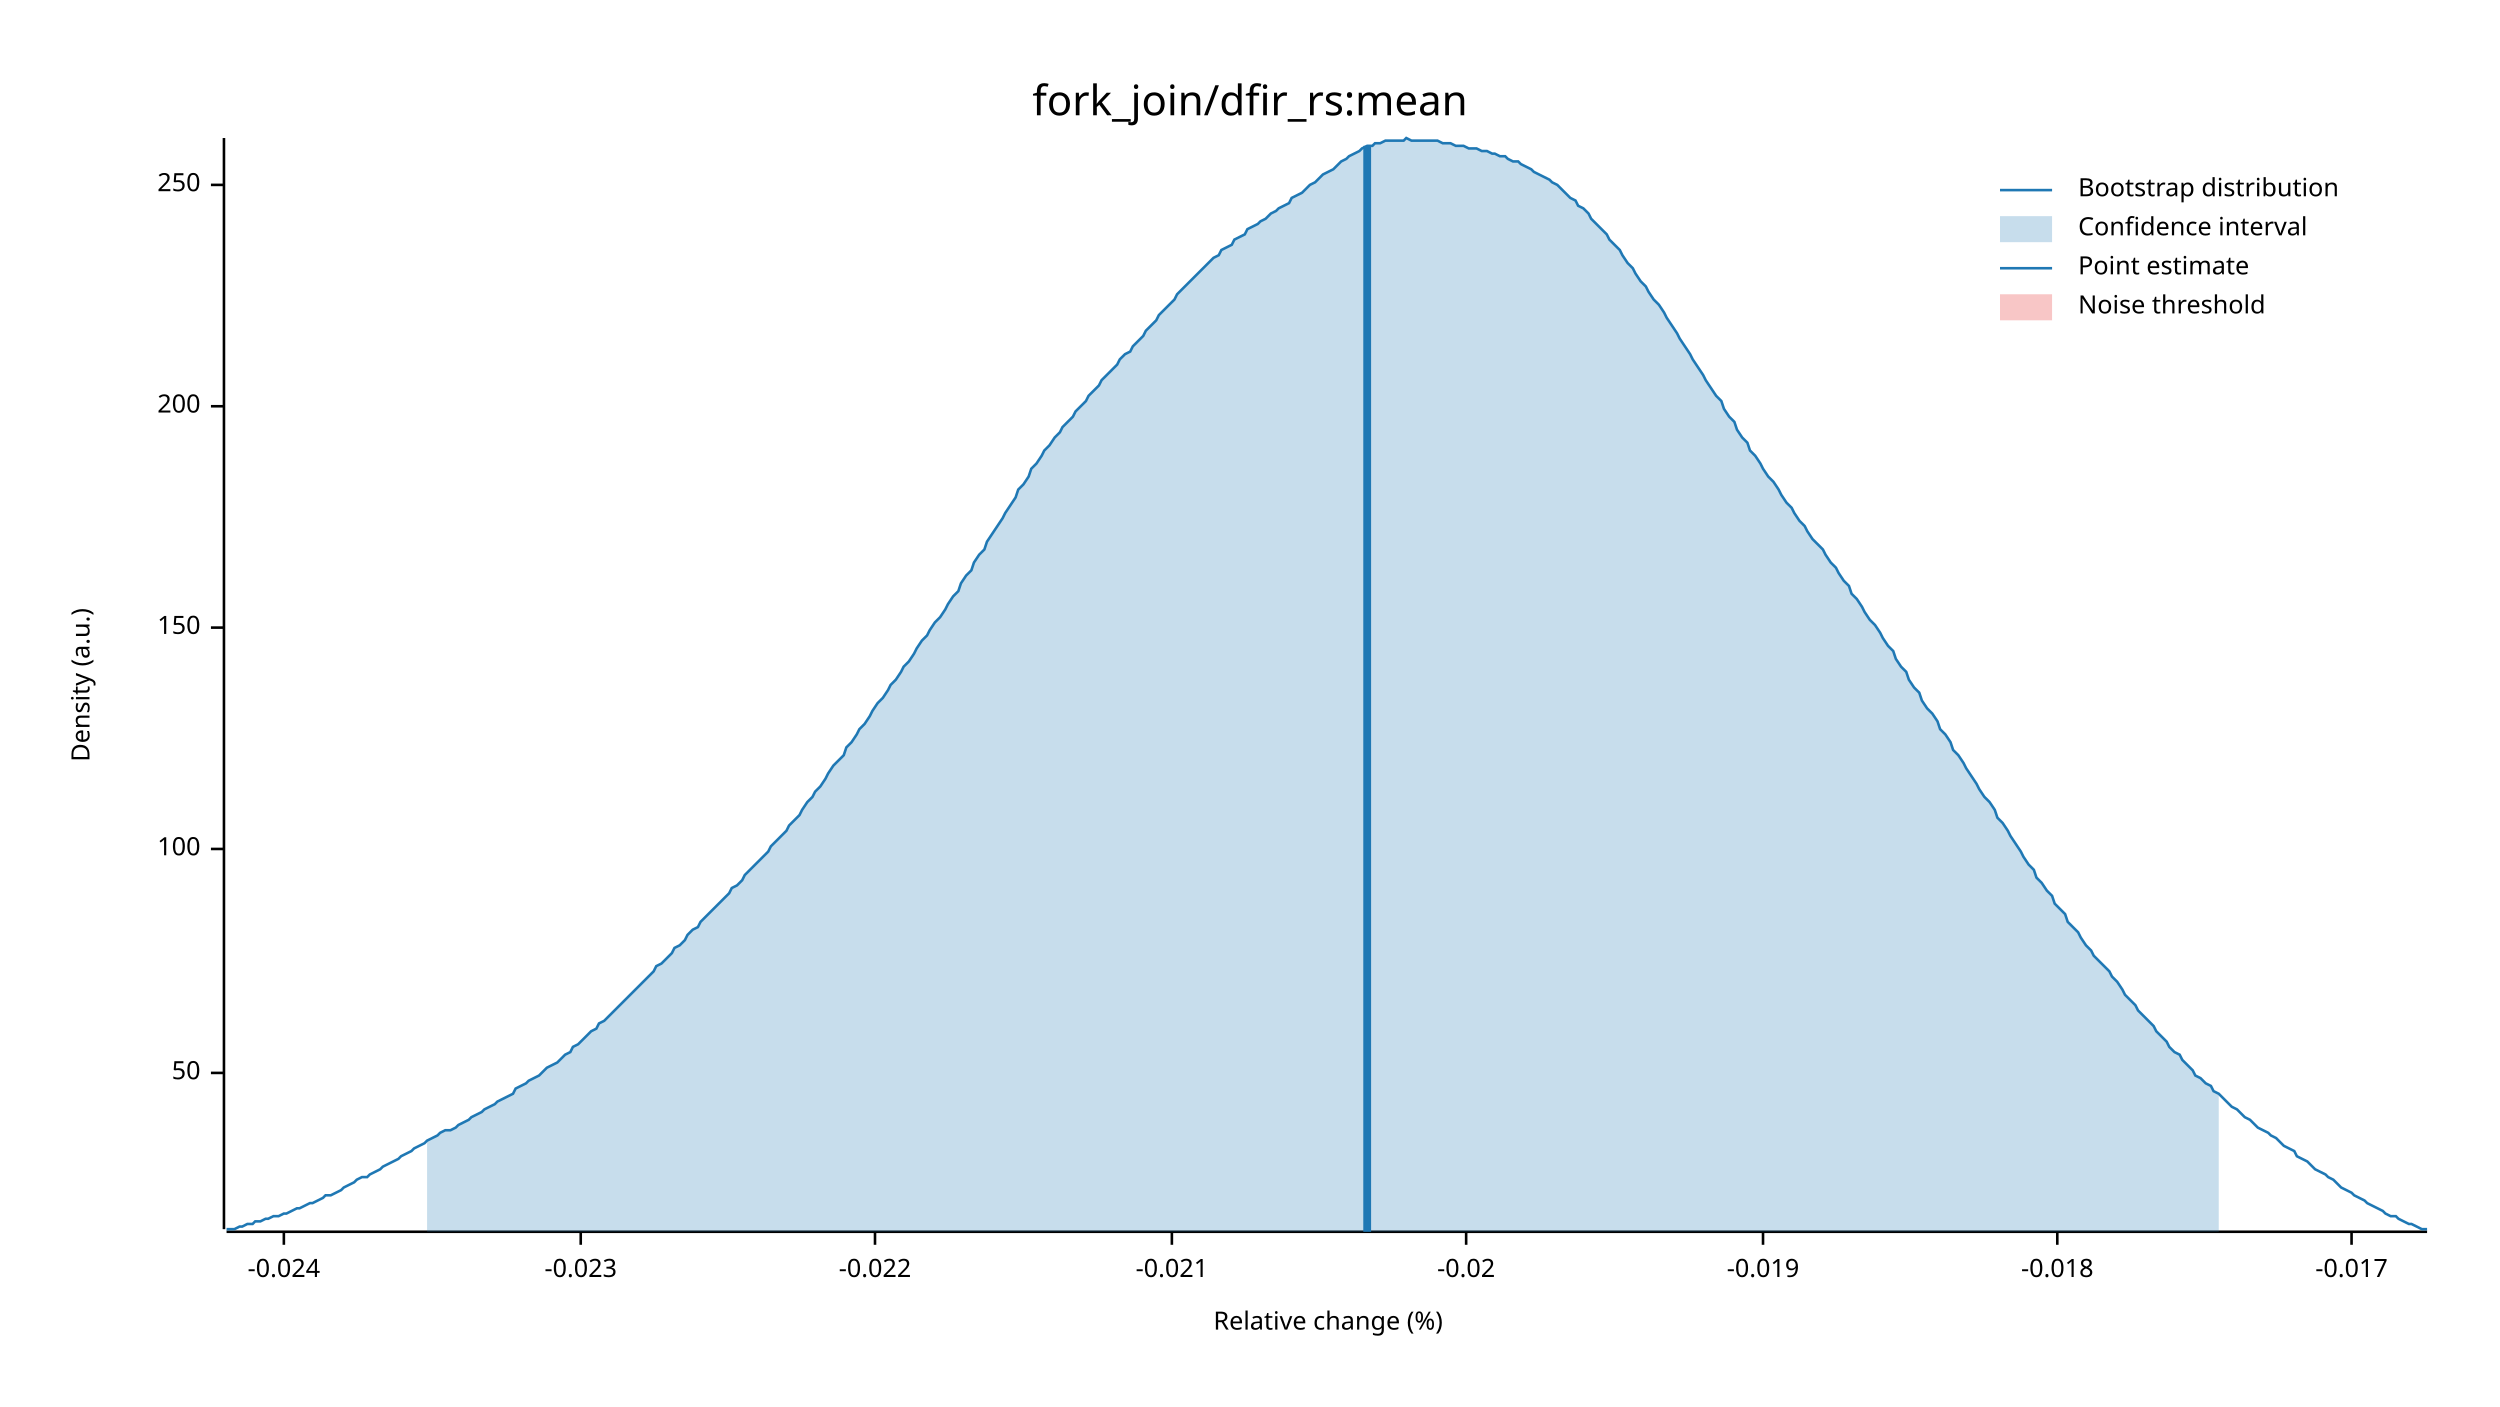
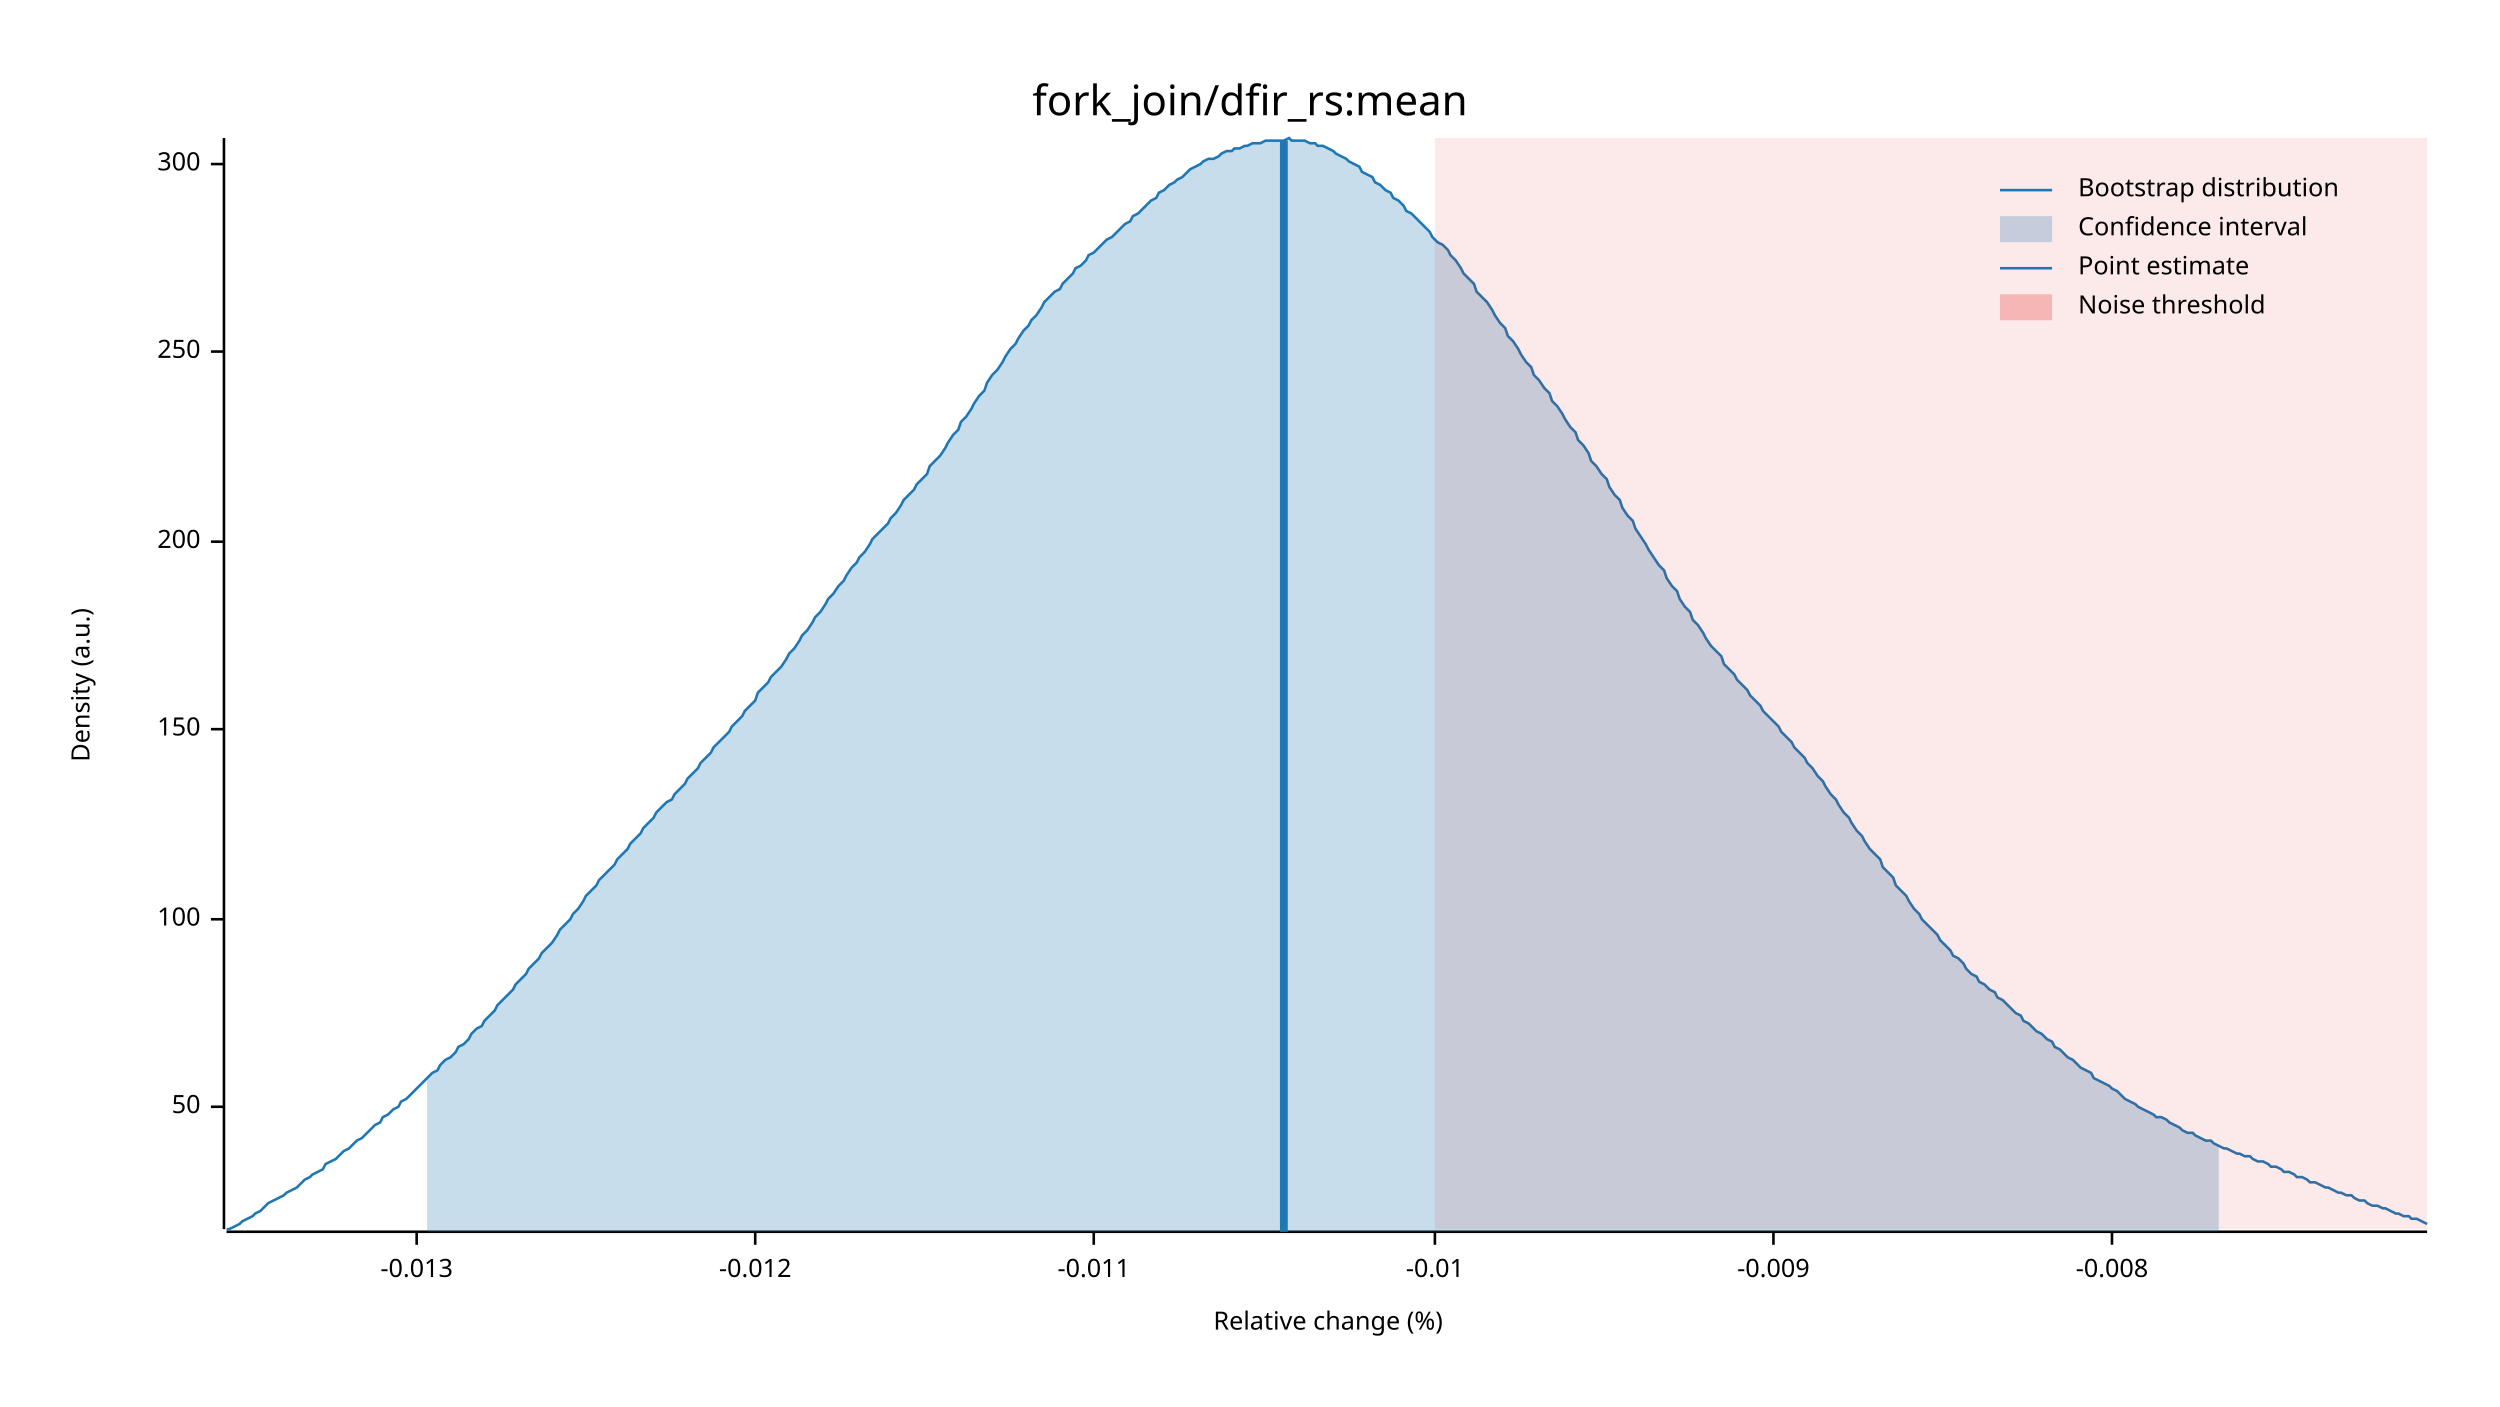
<svg xmlns="http://www.w3.org/2000/svg" width="960" height="540" viewBox="0 0 960 540">
  <text x="480" y="32" dy="0.76em" text-anchor="middle" font-family="sans-serif" font-size="16.129" opacity="1" fill="#000000">
fork_join/dfir_rs:mean
</text>
  <text x="27" y="263" dy="0.76em" text-anchor="middle" font-family="sans-serif" font-size="9.677" opacity="1" fill="#000000" transform="rotate(270, 27, 263)">
Density (a.u.)
</text>
  <text x="510" y="513" dy="-0.5ex" text-anchor="middle" font-family="sans-serif" font-size="9.677" opacity="1" fill="#000000">
Relative change (%)
</text>
  <polyline fill="none" opacity="1" stroke="#000000" stroke-width="1" points="86,53 86,472 " />
-   <text x="77" y="412" dy="0.5ex" text-anchor="end" font-family="sans-serif" font-size="9.677" opacity="1" fill="#000000">
+   <text x="77" y="425" dy="0.5ex" text-anchor="end" font-family="sans-serif" font-size="9.677" opacity="1" fill="#000000">
50
</text>
-   <polyline fill="none" opacity="1" stroke="#000000" stroke-width="1" points="81,412 86,412 " />
-   <text x="77" y="326" dy="0.5ex" text-anchor="end" font-family="sans-serif" font-size="9.677" opacity="1" fill="#000000">
+   <polyline fill="none" opacity="1" stroke="#000000" stroke-width="1" points="81,425 86,425 " />
+   <text x="77" y="353" dy="0.5ex" text-anchor="end" font-family="sans-serif" font-size="9.677" opacity="1" fill="#000000">
100
</text>
-   <polyline fill="none" opacity="1" stroke="#000000" stroke-width="1" points="81,326 86,326 " />
-   <text x="77" y="241" dy="0.5ex" text-anchor="end" font-family="sans-serif" font-size="9.677" opacity="1" fill="#000000">
+   <polyline fill="none" opacity="1" stroke="#000000" stroke-width="1" points="81,353 86,353 " />
+   <text x="77" y="280" dy="0.5ex" text-anchor="end" font-family="sans-serif" font-size="9.677" opacity="1" fill="#000000">
150
</text>
-   <polyline fill="none" opacity="1" stroke="#000000" stroke-width="1" points="81,241 86,241 " />
-   <text x="77" y="156" dy="0.5ex" text-anchor="end" font-family="sans-serif" font-size="9.677" opacity="1" fill="#000000">
+   <polyline fill="none" opacity="1" stroke="#000000" stroke-width="1" points="81,280 86,280 " />
+   <text x="77" y="208" dy="0.5ex" text-anchor="end" font-family="sans-serif" font-size="9.677" opacity="1" fill="#000000">
200
</text>
-   <polyline fill="none" opacity="1" stroke="#000000" stroke-width="1" points="81,156 86,156 " />
-   <text x="77" y="71" dy="0.5ex" text-anchor="end" font-family="sans-serif" font-size="9.677" opacity="1" fill="#000000">
+   <polyline fill="none" opacity="1" stroke="#000000" stroke-width="1" points="81,208 86,208 " />
+   <text x="77" y="135" dy="0.5ex" text-anchor="end" font-family="sans-serif" font-size="9.677" opacity="1" fill="#000000">
250
</text>
-   <polyline fill="none" opacity="1" stroke="#000000" stroke-width="1" points="81,71 86,71 " />
+   <polyline fill="none" opacity="1" stroke="#000000" stroke-width="1" points="81,135 86,135 " />
+   <text x="77" y="63" dy="0.5ex" text-anchor="end" font-family="sans-serif" font-size="9.677" opacity="1" fill="#000000">
+ 300
+ </text>
+   <polyline fill="none" opacity="1" stroke="#000000" stroke-width="1" points="81,63 86,63 " />
  <polyline fill="none" opacity="1" stroke="#000000" stroke-width="1" points="87,473 932,473 " />
-   <text x="109" y="483" dy="0.76em" text-anchor="middle" font-family="sans-serif" font-size="9.677" opacity="1" fill="#000000">
- -0.024
+   <text x="160" y="483" dy="0.76em" text-anchor="middle" font-family="sans-serif" font-size="9.677" opacity="1" fill="#000000">
+ -0.013
</text>
-   <polyline fill="none" opacity="1" stroke="#000000" stroke-width="1" points="109,473 109,478 " />
-   <text x="223" y="483" dy="0.76em" text-anchor="middle" font-family="sans-serif" font-size="9.677" opacity="1" fill="#000000">
- -0.023
+   <polyline fill="none" opacity="1" stroke="#000000" stroke-width="1" points="160,473 160,478 " />
+   <text x="290" y="483" dy="0.76em" text-anchor="middle" font-family="sans-serif" font-size="9.677" opacity="1" fill="#000000">
+ -0.012
</text>
-   <polyline fill="none" opacity="1" stroke="#000000" stroke-width="1" points="223,473 223,478 " />
-   <text x="336" y="483" dy="0.76em" text-anchor="middle" font-family="sans-serif" font-size="9.677" opacity="1" fill="#000000">
- -0.022
+   <polyline fill="none" opacity="1" stroke="#000000" stroke-width="1" points="290,473 290,478 " />
+   <text x="420" y="483" dy="0.76em" text-anchor="middle" font-family="sans-serif" font-size="9.677" opacity="1" fill="#000000">
+ -0.011
</text>
-   <polyline fill="none" opacity="1" stroke="#000000" stroke-width="1" points="336,473 336,478 " />
-   <text x="450" y="483" dy="0.76em" text-anchor="middle" font-family="sans-serif" font-size="9.677" opacity="1" fill="#000000">
- -0.021
+   <polyline fill="none" opacity="1" stroke="#000000" stroke-width="1" points="420,473 420,478 " />
+   <text x="551" y="483" dy="0.76em" text-anchor="middle" font-family="sans-serif" font-size="9.677" opacity="1" fill="#000000">
+ -0.01
</text>
-   <polyline fill="none" opacity="1" stroke="#000000" stroke-width="1" points="450,473 450,478 " />
-   <text x="563" y="483" dy="0.76em" text-anchor="middle" font-family="sans-serif" font-size="9.677" opacity="1" fill="#000000">
- -0.02
+   <polyline fill="none" opacity="1" stroke="#000000" stroke-width="1" points="551,473 551,478 " />
+   <text x="681" y="483" dy="0.76em" text-anchor="middle" font-family="sans-serif" font-size="9.677" opacity="1" fill="#000000">
+ -0.009
</text>
-   <polyline fill="none" opacity="1" stroke="#000000" stroke-width="1" points="563,473 563,478 " />
-   <text x="677" y="483" dy="0.76em" text-anchor="middle" font-family="sans-serif" font-size="9.677" opacity="1" fill="#000000">
- -0.019
+   <polyline fill="none" opacity="1" stroke="#000000" stroke-width="1" points="681,473 681,478 " />
+   <text x="811" y="483" dy="0.76em" text-anchor="middle" font-family="sans-serif" font-size="9.677" opacity="1" fill="#000000">
+ -0.008
</text>
-   <polyline fill="none" opacity="1" stroke="#000000" stroke-width="1" points="677,473 677,478 " />
-   <text x="790" y="483" dy="0.76em" text-anchor="middle" font-family="sans-serif" font-size="9.677" opacity="1" fill="#000000">
- -0.018
- </text>
-   <polyline fill="none" opacity="1" stroke="#000000" stroke-width="1" points="790,473 790,478 " />
-   <text x="903" y="483" dy="0.76em" text-anchor="middle" font-family="sans-serif" font-size="9.677" opacity="1" fill="#000000">
- -0.017
- </text>
-   <polyline fill="none" opacity="1" stroke="#000000" stroke-width="1" points="903,473 903,478 " />
-   <polyline fill="none" opacity="1" stroke="#1F78B4" stroke-width="1" points="87,472 88,472 90,472 92,471 93,471 95,470 97,470 98,469 100,469 102,468 103,468 105,467 107,467 109,466 110,466 112,465 114,464 115,464 117,463 119,462 120,462 122,461 124,460 125,459 127,459 129,458 131,457 132,456 134,455 136,454 137,453 139,452 141,452 142,451 144,450 146,449 147,448 149,447 151,446 153,445 154,444 156,443 158,442 159,441 161,440 163,439 164,438 166,437 168,436 169,435 171,434 173,434 175,433 176,432 178,431 180,430 181,429 183,428 185,427 186,426 188,425 190,424 191,423 193,422 195,421 197,420 198,418 200,417 202,416 203,415 205,414 207,413 208,412 210,410 212,409 214,408 215,407 217,405 219,404 220,402 222,401 224,399 225,398 227,396 229,395 230,393 232,392 234,390 236,388 237,387 239,385 241,383 242,382 244,380 246,378 247,377 249,375 251,373 252,371 254,370 256,368 258,366 259,364 261,363 263,361 264,359 266,357 268,356 269,354 271,352 273,350 274,349 276,347 278,345 280,343 281,341 283,340 285,338 286,336 288,334 290,332 291,331 293,329 295,327 296,325 298,323 300,321 302,319 303,317 305,315 307,313 308,311 310,308 312,306 313,304 315,302 317,299 318,297 320,294 322,292 324,290 325,287 327,285 329,282 330,280 332,278 334,275 335,273 337,270 339,268 341,265 342,263 344,261 346,258 347,256 349,254 351,251 352,249 354,246 356,244 357,242 359,239 361,237 363,234 364,232 366,229 368,227 369,224 371,221 373,219 374,216 376,213 378,211 379,208 381,205 383,202 385,199 386,197 388,194 390,191 391,188 393,186 395,183 396,180 398,178 400,175 401,173 403,171 405,168 407,166 408,164 410,162 412,160 413,158 415,156 417,154 418,152 420,150 422,148 423,146 425,144 427,142 429,140 430,138 432,136 434,135 435,133 437,131 439,129 440,127 442,125 444,123 445,121 447,119 449,117 451,115 452,113 454,111 456,109 457,108 459,106 461,104 462,103 464,101 466,99 468,98 469,96 471,95 473,94 474,92 476,91 478,90 479,88 481,87 483,86 484,85 486,84 488,82 490,81 491,80 493,79 495,78 496,76 498,75 500,74 501,73 503,71 505,70 506,69 508,67 510,66 512,65 513,64 515,62 517,61 518,60 520,59 522,58 523,57 525,56 527,56 528,55 530,55 532,54 534,54 535,54 537,54 539,54 540,53 542,54 544,54 545,54 547,54 549,54 550,54 552,54 554,55 556,55 557,55 559,56 561,56 562,56 564,57 566,57 567,57 569,58 571,58 573,59 574,59 576,60 578,60 579,61 581,62 583,62 584,63 586,64 588,65 589,66 591,67 593,68 595,69 596,70 598,71 600,73 601,74 603,76 605,77 606,79 608,80 610,82 611,84 613,86 615,88 617,90 618,92 620,94 622,96 623,98 625,101 627,103 628,105 630,108 632,110 633,112 635,115 637,117 639,120 640,122 642,125 644,128 645,130 647,133 649,136 650,138 652,141 654,144 655,146 657,149 659,152 661,154 662,157 664,160 666,162 667,165 669,168 671,170 672,173 674,175 676,178 677,180 679,183 681,185 683,188 684,190 686,193 688,195 689,197 691,200 693,202 694,204 696,207 698,209 700,211 701,213 703,216 705,218 706,220 708,223 710,225 711,228 713,230 715,233 716,235 718,238 720,240 722,243 723,245 725,248 727,250 728,253 730,256 732,258 733,261 735,264 737,266 738,269 740,272 742,274 744,277 745,280 747,282 749,285 750,288 752,290 754,293 755,295 757,298 759,301 760,303 762,306 764,308 766,311 767,314 769,316 771,319 772,321 774,324 776,327 777,329 779,332 781,334 782,337 784,339 786,342 788,344 789,347 791,349 793,351 794,354 796,356 798,358 799,360 801,363 803,365 804,367 806,369 808,371 810,373 811,375 813,377 815,380 816,382 818,384 820,386 821,388 823,390 825,392 827,394 828,396 830,398 832,400 833,402 835,404 837,405 838,407 840,409 842,411 843,413 845,414 847,416 849,417 850,419 852,420 854,422 855,423 857,425 859,426 860,427 862,429 864,430 865,431 867,433 869,434 871,435 872,436 874,437 876,439 877,440 879,441 881,442 882,444 884,445 886,446 887,447 889,449 891,450 893,451 894,452 896,453 898,455 899,456 901,457 903,458 904,459 906,460 908,461 909,462 911,463 913,464 915,465 916,466 918,467 920,467 921,468 923,469 925,470 926,470 928,471 930,472 932,472 " />
-   <polygon opacity="0.25" fill="#1F78B4" points="164,438 166,437 168,436 169,435 171,434 173,434 175,433 176,432 178,431 180,430 181,429 183,428 185,427 186,426 188,425 190,424 191,423 193,422 195,421 197,420 198,418 200,417 202,416 203,415 205,414 207,413 208,412 210,410 212,409 214,408 215,407 217,405 219,404 220,402 222,401 224,399 225,398 227,396 229,395 230,393 232,392 234,390 236,388 237,387 239,385 241,383 242,382 244,380 246,378 247,377 249,375 251,373 252,371 254,370 256,368 258,366 259,364 261,363 263,361 264,359 266,357 268,356 269,354 271,352 273,350 274,349 276,347 278,345 280,343 281,341 283,340 285,338 286,336 288,334 290,332 291,331 293,329 295,327 296,325 298,323 300,321 302,319 303,317 305,315 307,313 308,311 310,308 312,306 313,304 315,302 317,299 318,297 320,294 322,292 324,290 325,287 327,285 329,282 330,280 332,278 334,275 335,273 337,270 339,268 341,265 342,263 344,261 346,258 347,256 349,254 351,251 352,249 354,246 356,244 357,242 359,239 361,237 363,234 364,232 366,229 368,227 369,224 371,221 373,219 374,216 376,213 378,211 379,208 381,205 383,202 385,199 386,197 388,194 390,191 391,188 393,186 395,183 396,180 398,178 400,175 401,173 403,171 405,168 407,166 408,164 410,162 412,160 413,158 415,156 417,154 418,152 420,150 422,148 423,146 425,144 427,142 429,140 430,138 432,136 434,135 435,133 437,131 439,129 440,127 442,125 444,123 445,121 447,119 449,117 451,115 452,113 454,111 456,109 457,108 459,106 461,104 462,103 464,101 466,99 468,98 469,96 471,95 473,94 474,92 476,91 478,90 479,88 481,87 483,86 484,85 486,84 488,82 490,81 491,80 493,79 495,78 496,76 498,75 500,74 501,73 503,71 505,70 506,69 508,67 510,66 512,65 513,64 515,62 517,61 518,60 520,59 522,58 523,57 525,56 527,56 528,55 530,55 532,54 534,54 535,54 537,54 539,54 540,53 542,54 544,54 545,54 547,54 549,54 550,54 552,54 554,55 556,55 557,55 559,56 561,56 562,56 564,57 566,57 567,57 569,58 571,58 573,59 574,59 576,60 578,60 579,61 581,62 583,62 584,63 586,64 588,65 589,66 591,67 593,68 595,69 596,70 598,71 600,73 601,74 603,76 605,77 606,79 608,80 610,82 611,84 613,86 615,88 617,90 618,92 620,94 622,96 623,98 625,101 627,103 628,105 630,108 632,110 633,112 635,115 637,117 639,120 640,122 642,125 644,128 645,130 647,133 649,136 650,138 652,141 654,144 655,146 657,149 659,152 661,154 662,157 664,160 666,162 667,165 669,168 671,170 672,173 674,175 676,178 677,180 679,183 681,185 683,188 684,190 686,193 688,195 689,197 691,200 693,202 694,204 696,207 698,209 700,211 701,213 703,216 705,218 706,220 708,223 710,225 711,228 713,230 715,233 716,235 718,238 720,240 722,243 723,245 725,248 727,250 728,253 730,256 732,258 733,261 735,264 737,266 738,269 740,272 742,274 744,277 745,280 747,282 749,285 750,288 752,290 754,293 755,295 757,298 759,301 760,303 762,306 764,308 766,311 767,314 769,316 771,319 772,321 774,324 776,327 777,329 779,332 781,334 782,337 784,339 786,342 788,344 789,347 791,349 793,351 794,354 796,356 798,358 799,360 801,363 803,365 804,367 806,369 808,371 810,373 811,375 813,377 815,380 816,382 818,384 820,386 821,388 823,390 825,392 827,394 828,396 830,398 832,400 833,402 835,404 837,405 838,407 840,409 842,411 843,413 845,414 847,416 849,417 850,419 852,420 852,473 164,473 " />
-   <polyline fill="none" opacity="1" stroke="#1F78B4" stroke-width="3" points="525,473 525,56 " />
-   <rect x="509" y="53" width="0" height="419" opacity="0.1" fill="#E31A1C" stroke="none" />
+   <polyline fill="none" opacity="1" stroke="#000000" stroke-width="1" points="811,473 811,478 " />
+   <polyline fill="none" opacity="1" stroke="#1F78B4" stroke-width="1" points="87,472 88,472 90,471 92,470 93,469 95,468 97,467 98,466 100,465 102,463 103,462 105,461 107,460 109,459 110,458 112,457 114,456 115,455 117,453 119,452 120,451 122,450 124,449 125,447 127,446 129,445 131,443 132,442 134,441 136,439 137,438 139,437 141,435 142,434 144,432 146,431 147,429 149,428 151,426 153,425 154,423 156,422 158,420 159,419 161,417 163,415 164,414 166,412 168,411 169,409 171,407 173,406 175,404 176,402 178,401 180,399 181,397 183,395 185,394 186,392 188,390 190,388 191,386 193,384 195,382 197,380 198,378 200,376 202,374 203,372 205,370 207,368 208,366 210,364 212,362 214,359 215,357 217,355 219,353 220,351 222,349 224,346 225,344 227,342 229,340 230,338 232,336 234,334 236,332 237,330 239,328 241,326 242,324 244,322 246,320 247,318 249,316 251,314 252,312 254,310 256,308 258,307 259,305 261,303 263,301 264,299 266,297 268,295 269,293 271,291 273,289 274,287 276,285 278,283 280,281 281,279 283,277 285,275 286,273 288,271 290,269 291,266 293,264 295,262 296,260 298,258 300,256 302,253 303,251 305,249 307,246 308,244 310,242 312,239 313,237 315,235 317,232 318,230 320,228 322,225 324,223 325,221 327,218 329,216 330,214 332,212 334,209 335,207 337,205 339,203 341,201 342,199 344,197 346,194 347,192 349,190 351,188 352,186 354,184 356,182 357,179 359,177 361,175 363,172 364,170 366,167 368,165 369,162 371,160 373,157 374,155 376,152 378,150 379,147 381,144 383,142 385,139 386,137 388,134 390,132 391,130 393,127 395,125 396,123 398,121 400,118 401,116 403,114 405,112 407,111 408,109 410,107 412,105 413,103 415,102 417,100 418,98 420,97 422,95 423,94 425,92 427,91 429,89 430,88 432,86 434,85 435,83 437,82 439,80 440,79 442,77 444,76 445,74 447,73 449,71 451,70 452,69 454,68 456,66 457,65 459,64 461,63 462,62 464,61 466,61 468,60 469,59 471,58 473,58 474,57 476,57 478,56 479,56 481,55 483,55 484,55 486,54 488,54 490,54 491,54 493,54 495,53 496,54 498,54 500,54 501,54 503,55 505,55 506,56 508,56 510,57 512,58 513,59 515,60 517,61 518,62 520,63 522,64 523,66 525,67 527,68 528,70 530,71 532,73 534,74 535,76 537,77 539,79 540,81 542,82 544,84 545,85 547,87 549,89 550,91 552,93 554,94 556,96 557,98 559,100 561,103 562,105 564,107 566,109 567,112 569,114 571,116 573,119 574,121 576,124 578,126 579,129 581,131 583,134 584,136 586,139 588,141 589,144 591,146 593,149 595,151 596,154 598,156 600,159 601,161 603,164 605,166 606,169 608,171 610,174 611,177 613,179 615,182 617,184 618,187 620,190 622,192 623,195 625,198 627,200 628,203 630,206 632,209 633,211 635,214 637,217 639,219 640,222 642,225 644,227 645,230 647,233 649,235 650,238 652,240 654,243 655,245 657,248 659,250 661,252 662,255 664,257 666,259 667,261 669,263 671,265 672,267 674,269 676,271 677,273 679,275 681,277 683,279 684,281 686,283 688,285 689,287 691,289 693,291 694,293 696,295 698,298 700,300 701,302 703,305 705,307 706,309 708,312 710,314 711,316 713,319 715,321 716,323 718,326 720,328 722,330 723,333 725,335 727,337 728,340 730,342 732,344 733,346 735,349 737,351 738,353 740,355 742,357 744,359 745,361 747,363 749,365 750,367 752,368 754,370 755,372 757,374 759,375 760,377 762,378 764,380 766,381 767,383 769,384 771,386 772,387 774,389 776,390 777,392 779,393 781,395 782,396 784,397 786,399 788,400 789,402 791,403 793,405 794,406 796,407 798,409 799,410 801,411 803,412 804,414 806,415 808,416 810,417 811,418 813,419 815,421 816,422 818,423 820,424 821,425 823,426 825,427 827,428 828,429 830,429 832,430 833,431 835,432 837,433 838,434 840,435 842,435 843,436 845,437 847,438 849,438 850,439 852,440 854,441 855,441 857,442 859,443 860,443 862,444 864,444 865,445 867,446 869,446 871,447 872,448 874,448 876,449 877,450 879,450 881,451 882,452 884,452 886,453 887,454 889,454 891,455 893,456 894,456 896,457 898,458 899,458 901,459 903,459 904,460 906,461 908,461 909,462 911,463 913,463 915,464 916,464 918,465 920,466 921,466 923,467 925,467 926,468 928,468 930,469 932,470 " />
+   <polygon opacity="0.25" fill="#1F78B4" points="164,414 166,412 168,411 169,409 171,407 173,406 175,404 176,402 178,401 180,399 181,397 183,395 185,394 186,392 188,390 190,388 191,386 193,384 195,382 197,380 198,378 200,376 202,374 203,372 205,370 207,368 208,366 210,364 212,362 214,359 215,357 217,355 219,353 220,351 222,349 224,346 225,344 227,342 229,340 230,338 232,336 234,334 236,332 237,330 239,328 241,326 242,324 244,322 246,320 247,318 249,316 251,314 252,312 254,310 256,308 258,307 259,305 261,303 263,301 264,299 266,297 268,295 269,293 271,291 273,289 274,287 276,285 278,283 280,281 281,279 283,277 285,275 286,273 288,271 290,269 291,266 293,264 295,262 296,260 298,258 300,256 302,253 303,251 305,249 307,246 308,244 310,242 312,239 313,237 315,235 317,232 318,230 320,228 322,225 324,223 325,221 327,218 329,216 330,214 332,212 334,209 335,207 337,205 339,203 341,201 342,199 344,197 346,194 347,192 349,190 351,188 352,186 354,184 356,182 357,179 359,177 361,175 363,172 364,170 366,167 368,165 369,162 371,160 373,157 374,155 376,152 378,150 379,147 381,144 383,142 385,139 386,137 388,134 390,132 391,130 393,127 395,125 396,123 398,121 400,118 401,116 403,114 405,112 407,111 408,109 410,107 412,105 413,103 415,102 417,100 418,98 420,97 422,95 423,94 425,92 427,91 429,89 430,88 432,86 434,85 435,83 437,82 439,80 440,79 442,77 444,76 445,74 447,73 449,71 451,70 452,69 454,68 456,66 457,65 459,64 461,63 462,62 464,61 466,61 468,60 469,59 471,58 473,58 474,57 476,57 478,56 479,56 481,55 483,55 484,55 486,54 488,54 490,54 491,54 493,54 495,53 496,54 498,54 500,54 501,54 503,55 505,55 506,56 508,56 510,57 512,58 513,59 515,60 517,61 518,62 520,63 522,64 523,66 525,67 527,68 528,70 530,71 532,73 534,74 535,76 537,77 539,79 540,81 542,82 544,84 545,85 547,87 549,89 550,91 552,93 554,94 556,96 557,98 559,100 561,103 562,105 564,107 566,109 567,112 569,114 571,116 573,119 574,121 576,124 578,126 579,129 581,131 583,134 584,136 586,139 588,141 589,144 591,146 593,149 595,151 596,154 598,156 600,159 601,161 603,164 605,166 606,169 608,171 610,174 611,177 613,179 615,182 617,184 618,187 620,190 622,192 623,195 625,198 627,200 628,203 630,206 632,209 633,211 635,214 637,217 639,219 640,222 642,225 644,227 645,230 647,233 649,235 650,238 652,240 654,243 655,245 657,248 659,250 661,252 662,255 664,257 666,259 667,261 669,263 671,265 672,267 674,269 676,271 677,273 679,275 681,277 683,279 684,281 686,283 688,285 689,287 691,289 693,291 694,293 696,295 698,298 700,300 701,302 703,305 705,307 706,309 708,312 710,314 711,316 713,319 715,321 716,323 718,326 720,328 722,330 723,333 725,335 727,337 728,340 730,342 732,344 733,346 735,349 737,351 738,353 740,355 742,357 744,359 745,361 747,363 749,365 750,367 752,368 754,370 755,372 757,374 759,375 760,377 762,378 764,380 766,381 767,383 769,384 771,386 772,387 774,389 776,390 777,392 779,393 781,395 782,396 784,397 786,399 788,400 789,402 791,403 793,405 794,406 796,407 798,409 799,410 801,411 803,412 804,414 806,415 808,416 810,417 811,418 813,419 815,421 816,422 818,423 820,424 821,425 823,426 825,427 827,428 828,429 830,429 832,430 833,431 835,432 837,433 838,434 840,435 842,435 843,436 845,437 847,438 849,438 850,439 852,440 852,473 164,473 " />
+   <polyline fill="none" opacity="1" stroke="#1F78B4" stroke-width="3" points="493,473 493,54 " />
+   <rect x="551" y="53" width="381" height="419" opacity="0.1" fill="#E31A1C" stroke="none" />
  <text x="798" y="68" dy="0.76em" text-anchor="start" font-family="sans-serif" font-size="9.677" opacity="1" fill="#000000">
Bootstrap distribution
</text>
  <text x="798" y="83" dy="0.76em" text-anchor="start" font-family="sans-serif" font-size="9.677" opacity="1" fill="#000000">
Confidence interval
</text>
  <text x="798" y="98" dy="0.76em" text-anchor="start" font-family="sans-serif" font-size="9.677" opacity="1" fill="#000000">
Point estimate
</text>
  <text x="798" y="113" dy="0.76em" text-anchor="start" font-family="sans-serif" font-size="9.677" opacity="1" fill="#000000">
Noise threshold
</text>
  <polyline fill="none" opacity="1" stroke="#1F78B4" stroke-width="1" points="768,73 788,73 " />
  <rect x="768" y="83" width="20" height="10" opacity="0.25" fill="#1F78B4" stroke="none" />
  <polyline fill="none" opacity="1" stroke="#1F78B4" stroke-width="1" points="768,103 788,103 " />
  <rect x="768" y="113" width="20" height="10" opacity="0.25" fill="#E31A1C" stroke="none" />
</svg>
